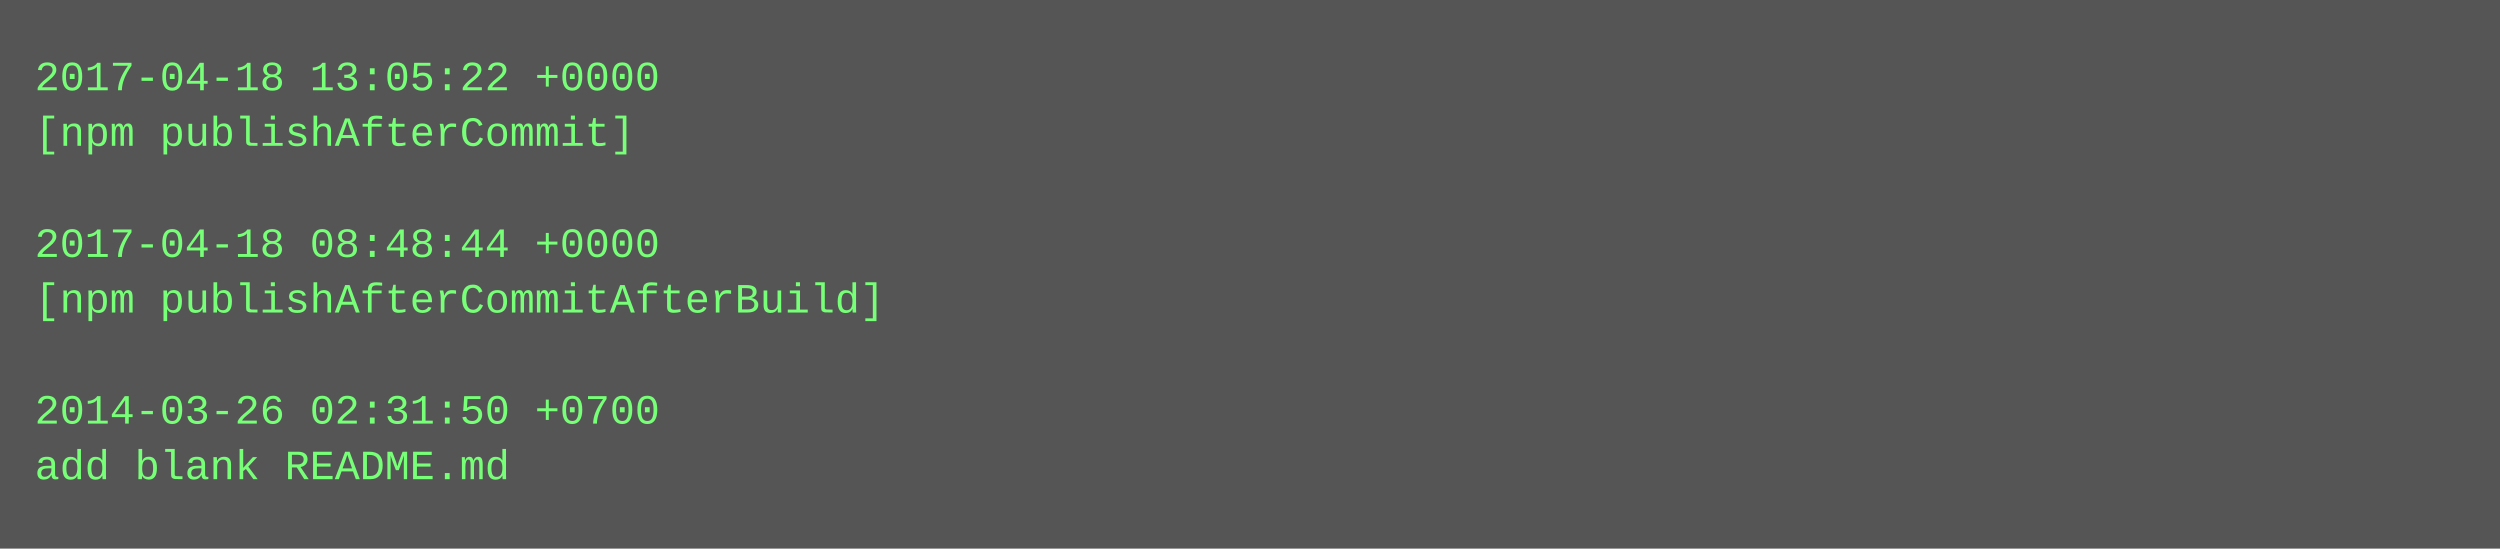
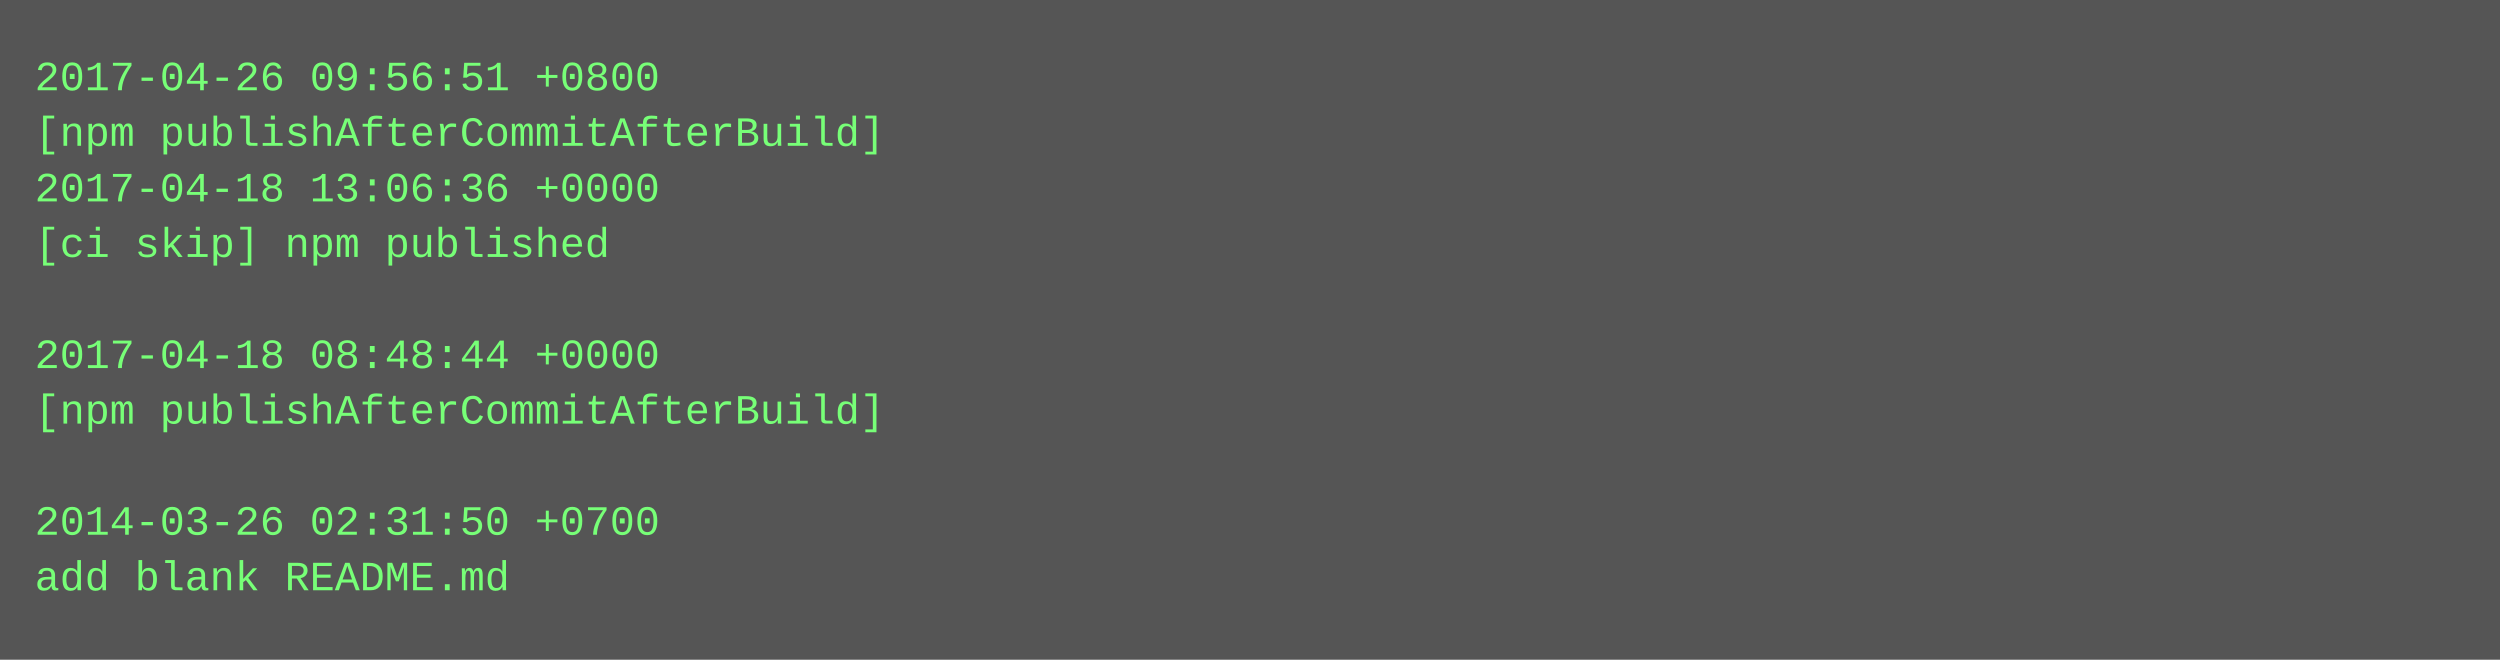
- <svg xmlns="http://www.w3.org/2000/svg" height="158" width="720">
-   <rect height="158" fill="#555" width="720" />
+ <svg xmlns="http://www.w3.org/2000/svg" height="190" width="720">
+   <rect height="190" fill="#555" width="720" />
  <text fill="#7f7" font-family="Courier New" font-size="12" xml:space="preserve">
-     <tspan x="10" y="26">2017-04-18 13:05:22 +0000</tspan>
-     <tspan x="10" y="42">[npm publishAfterCommit]</tspan>
-     <tspan x="10" y="58" />
-     <tspan x="10" y="74">2017-04-18 08:48:44 +0000</tspan>
-     <tspan x="10" y="90">[npm publishAfterCommitAfterBuild]</tspan>
-     <tspan x="10" y="106" />
-     <tspan x="10" y="122">2014-03-26 02:31:50 +0700</tspan>
-     <tspan x="10" y="138">add blank README.md</tspan>
+     <tspan x="10" y="26">2017-04-26 09:56:51 +0800</tspan>
+     <tspan x="10" y="42">[npm publishAfterCommitAfterBuild]</tspan>
+     <tspan x="10" y="58">2017-04-18 13:06:36 +0000</tspan>
+     <tspan x="10" y="74">[ci skip] npm published</tspan>
+     <tspan x="10" y="90" />
+     <tspan x="10" y="106">2017-04-18 08:48:44 +0000</tspan>
+     <tspan x="10" y="122">[npm publishAfterCommitAfterBuild]</tspan>
+     <tspan x="10" y="138" />
+     <tspan x="10" y="154">2014-03-26 02:31:50 +0700</tspan>
+     <tspan x="10" y="170">add blank README.md</tspan>
  </text>
</svg>
